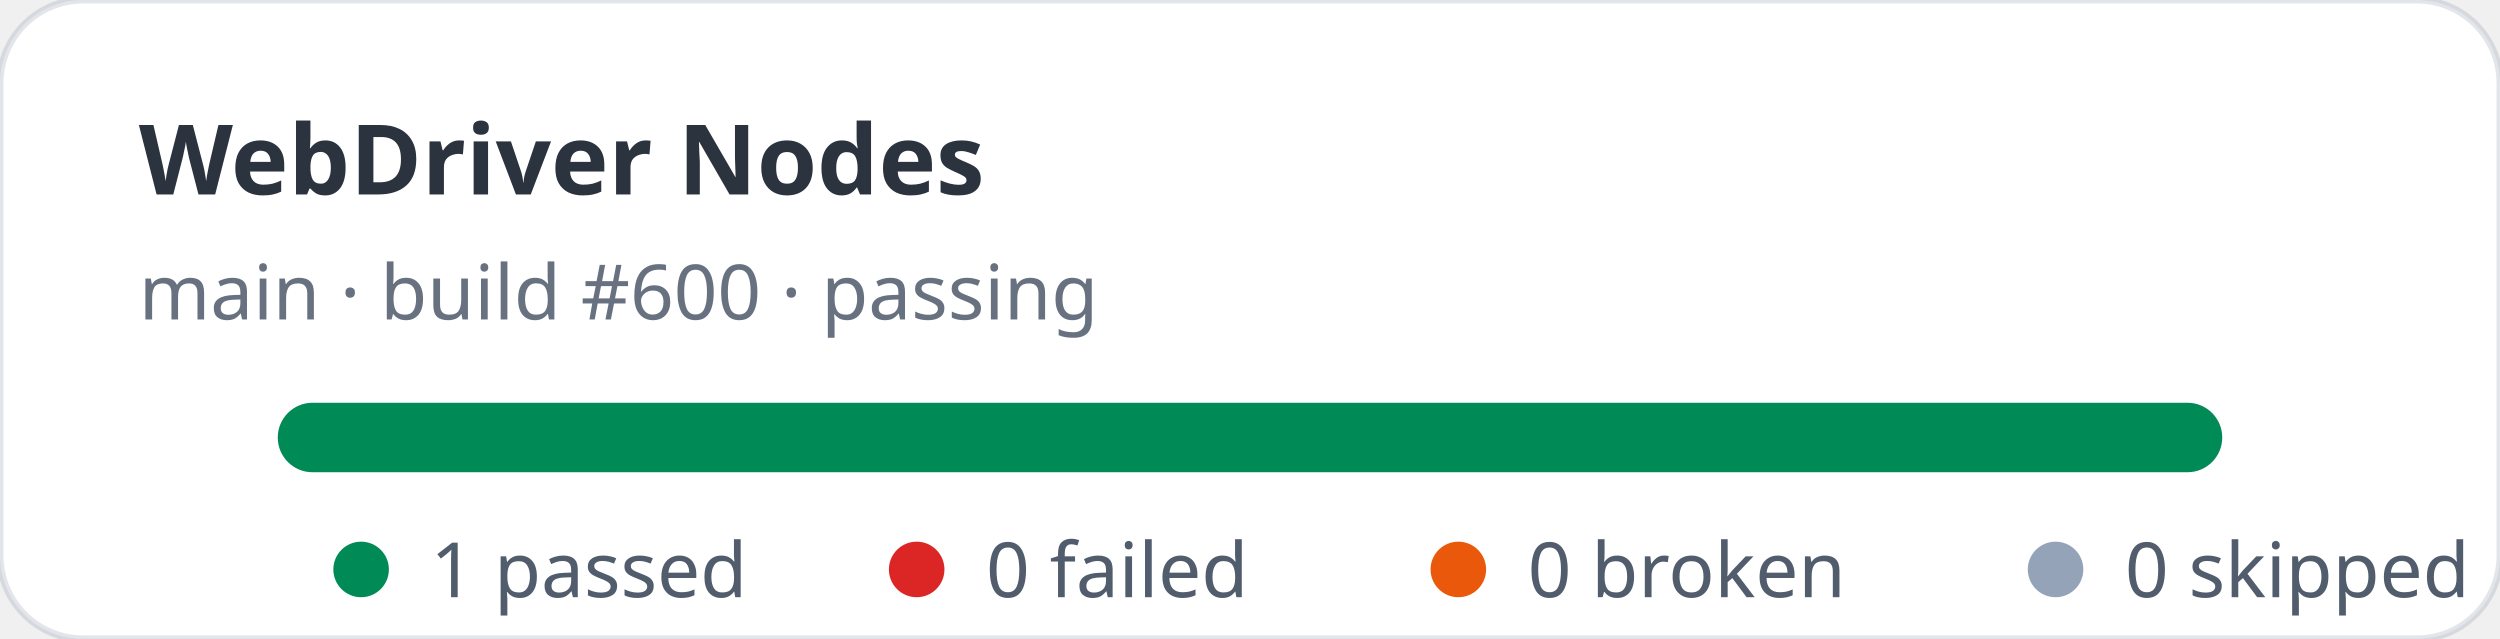
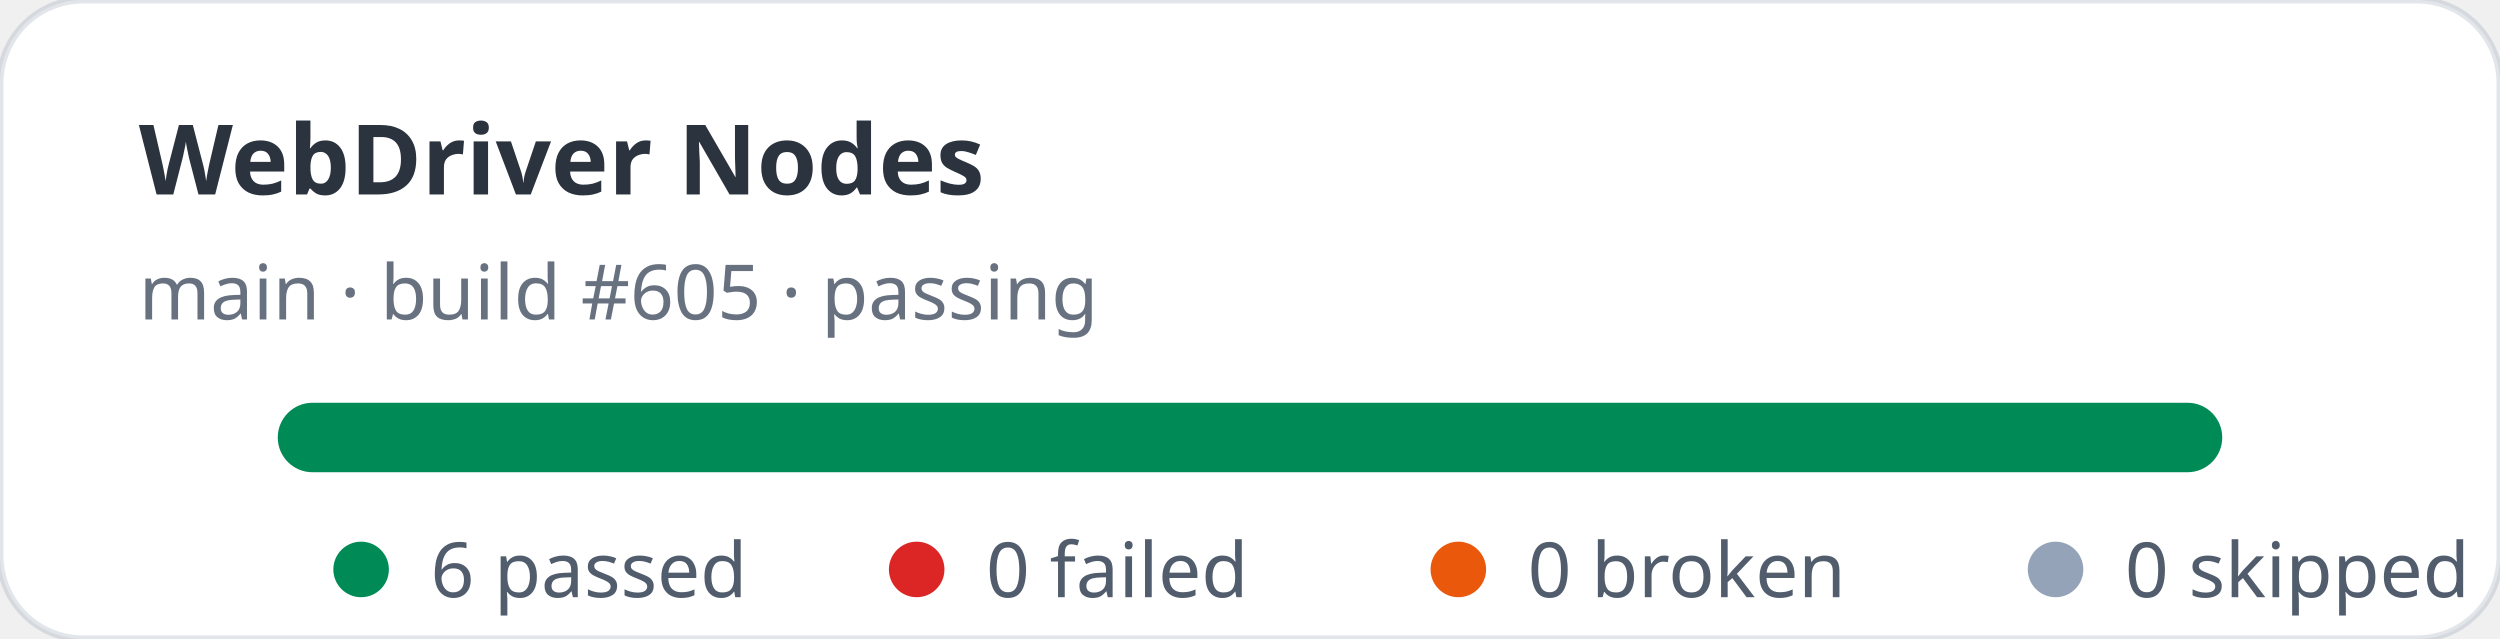
- <svg xmlns="http://www.w3.org/2000/svg" width="360" height="92" viewBox="0 0 360 92" role="img" aria-label="WebDriver Nodes stats: 1 passed, 0 failed">
+ <svg xmlns="http://www.w3.org/2000/svg" width="360" height="92" viewBox="0 0 360 92" role="img" aria-label="WebDriver Nodes stats: 6 passed, 0 failed">
  <rect width="360" height="92" rx="12" fill="#ffffff" stroke="rgba(11,48,86,0.12)" />
  <text x="20" y="28" fill="rgba(1,10,24,0.83)" font-family="ui-sans-serif,system-ui,sans-serif" font-size="14" font-weight="700">WebDriver Nodes</text>
-   <text x="20" y="46" fill="rgba(2,19,44,0.6)" font-family="ui-sans-serif,system-ui,sans-serif" font-size="11">main · build #600 · passing</text>
+   <text x="20" y="46" fill="rgba(2,19,44,0.6)" font-family="ui-sans-serif,system-ui,sans-serif" font-size="11">main · build #605 · passing</text>
  <rect x="40" y="58" width="280" height="10" rx="5" fill="#e2e8f0" />
  <rect x="40" y="58" width="280" height="10" rx="5" fill="#008a56" />
  <g font-family="ui-sans-serif,system-ui,sans-serif" font-size="11" fill="rgba(1,18,40,0.68)">
    <circle cx="52" cy="82" r="4" fill="#008a56" />
-     <text x="62" y="86">1 passed</text>
+     <text x="62" y="86">6 passed</text>
    <circle cx="132" cy="82" r="4" fill="#dc2626" />
    <text x="142" y="86">0 failed</text>
    <circle cx="210" cy="82" r="4" fill="#ea580c" />
    <text x="220" y="86">0 broken</text>
    <circle cx="296" cy="82" r="4" fill="#94a3b8" />
    <text x="306" y="86">0 skipped</text>
  </g>
</svg>
